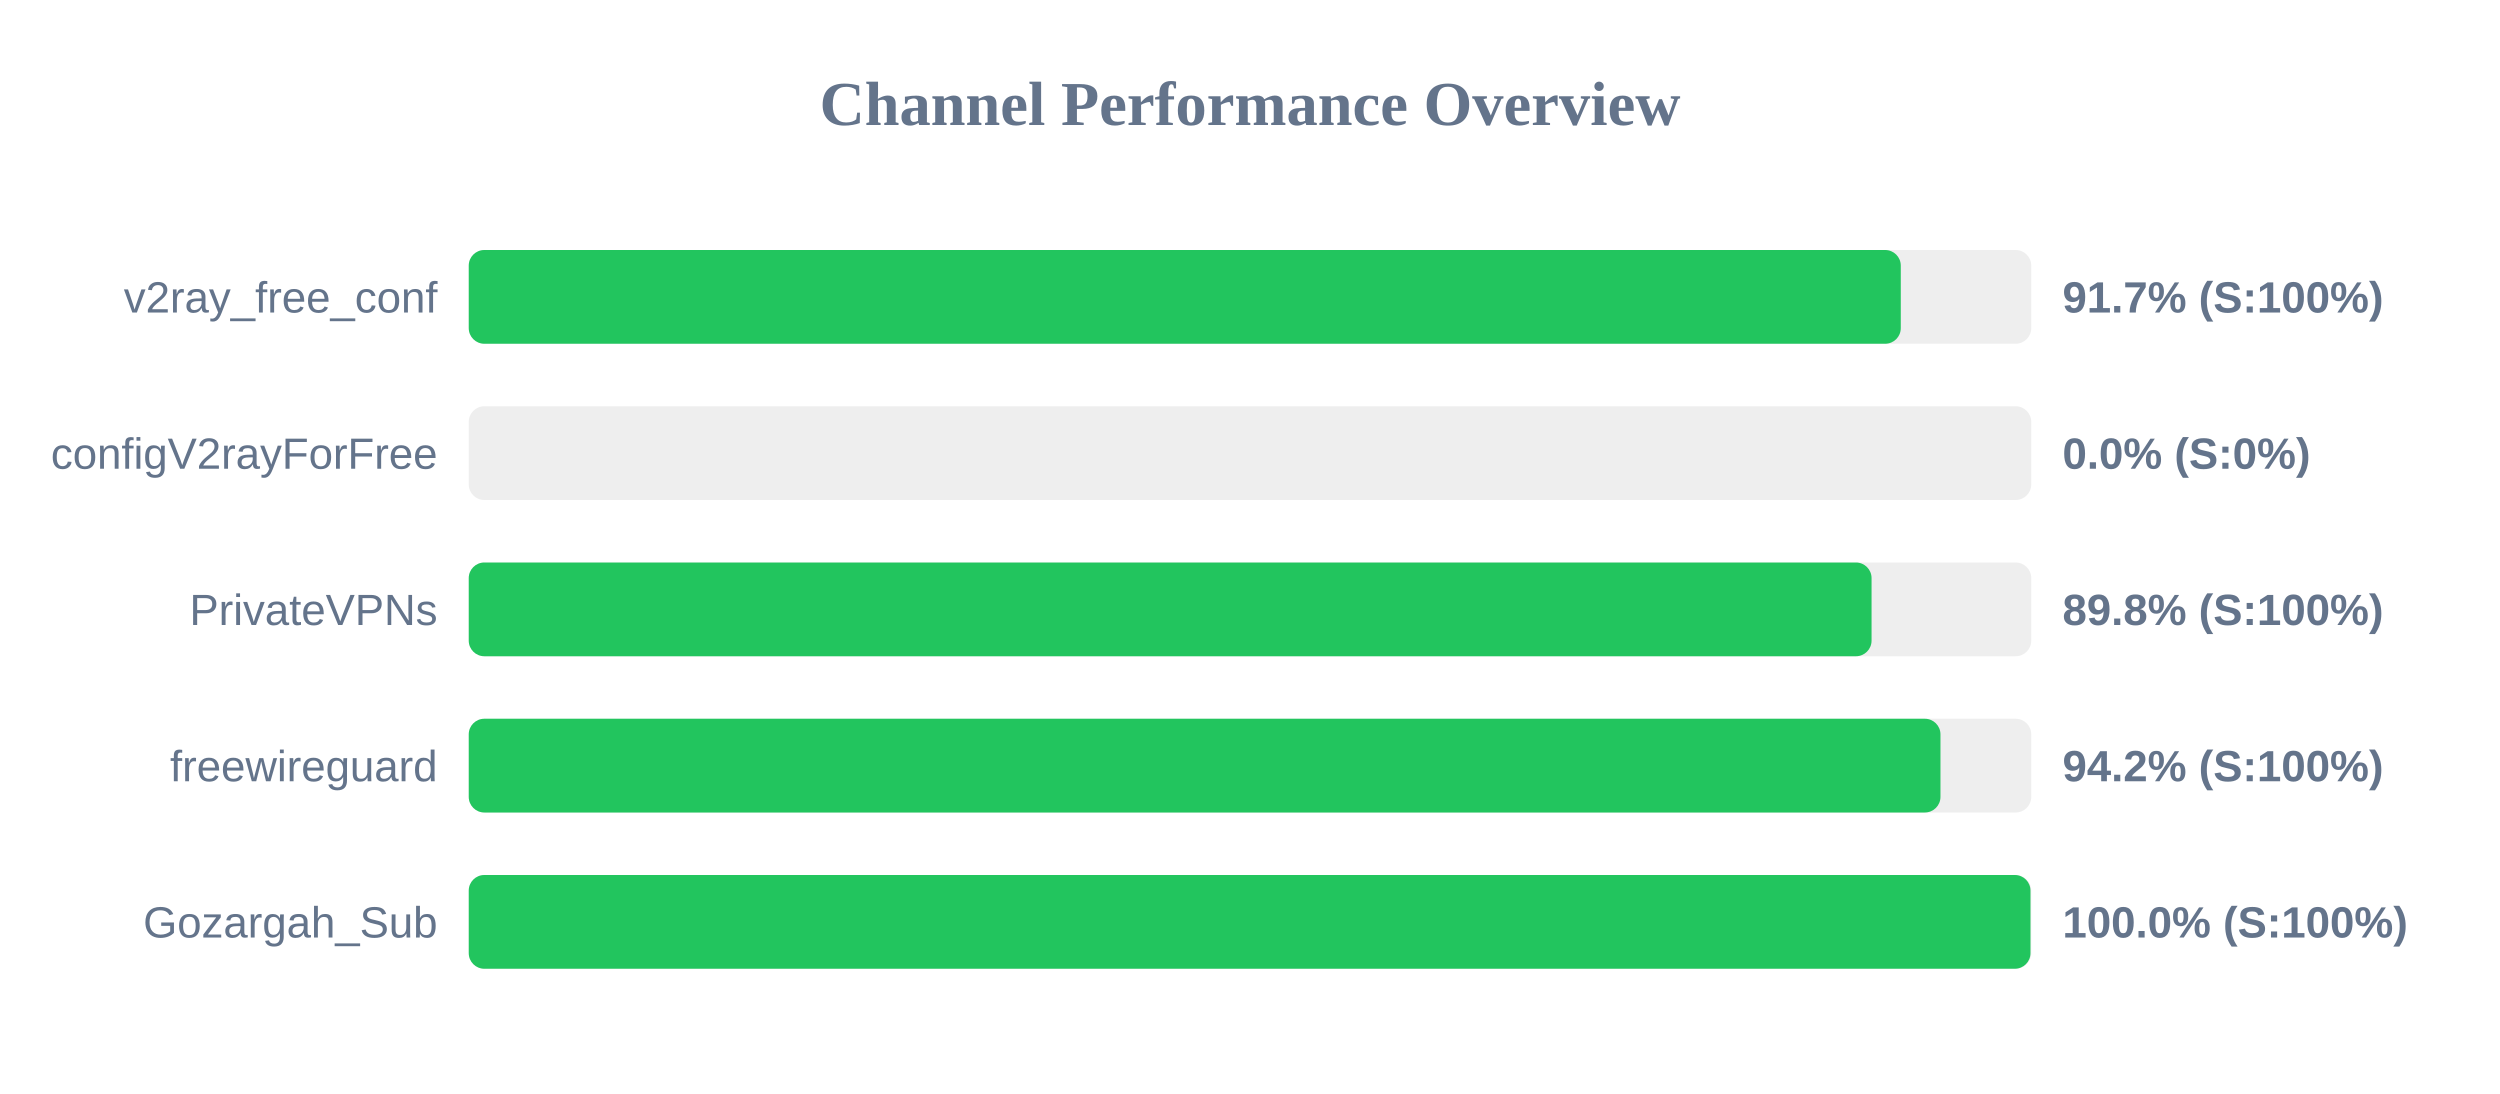
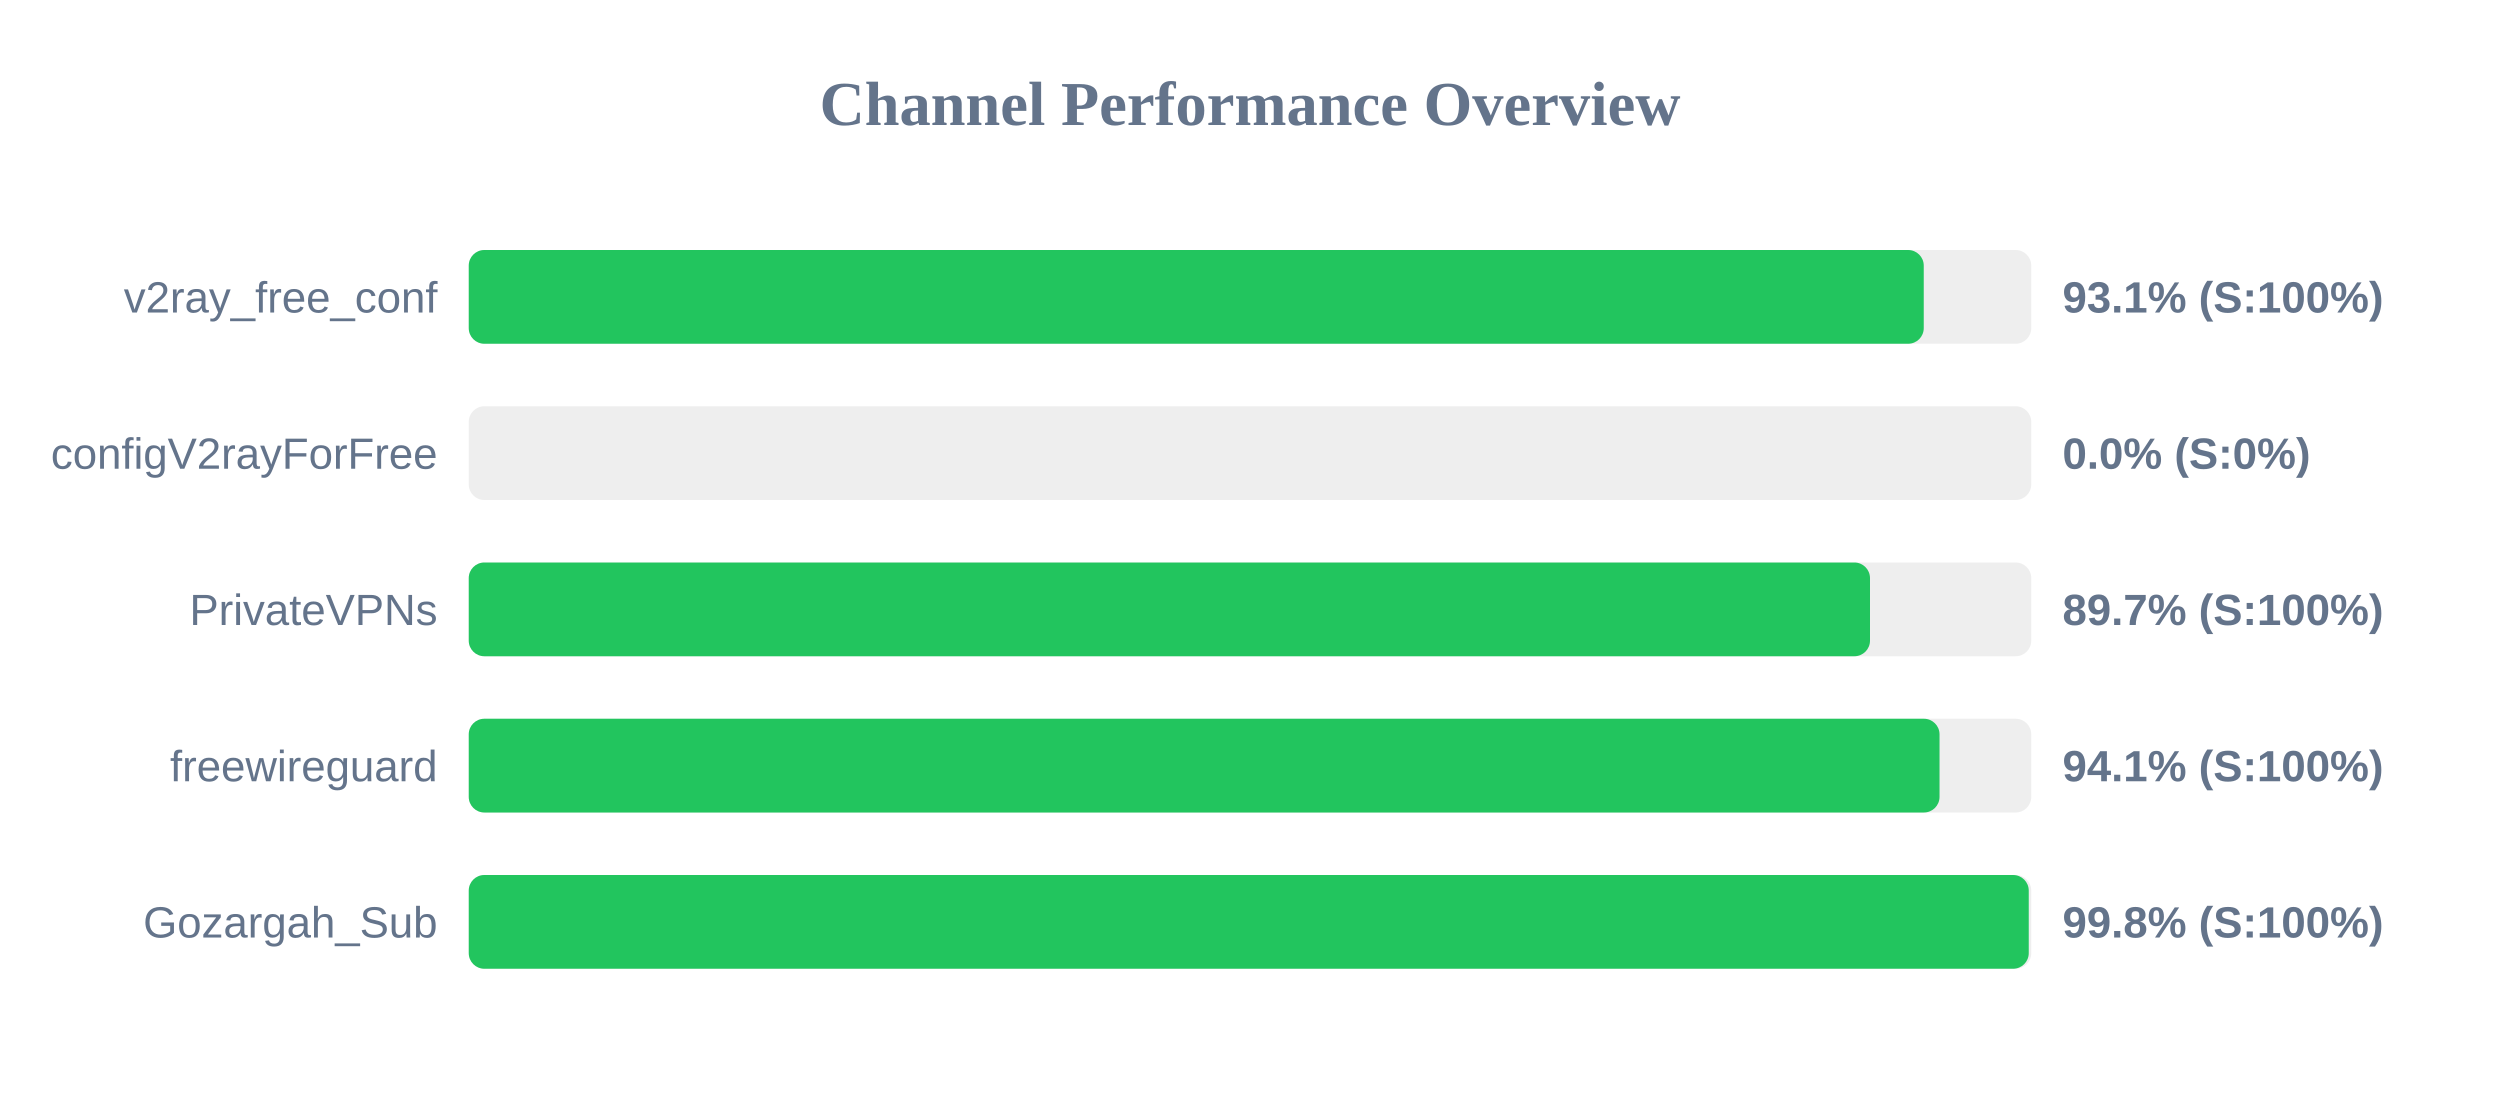
<svg xmlns="http://www.w3.org/2000/svg" width="800" height="350" version="1.1">
  <style>
        .row { font: 14px Arial; fill: #64748b; }
        .score { font: bold 14px Arial; fill: #64748b; }
    </style>
  <text x="400" y="40" text-anchor="middle" font-size="20px" font-weight="bold" fill="#64748b">Channel Performance Overview</text>
  <rect x="150" y="80" width="500" height="30" fill="#eee" rx="5" />
-   <rect x="150" y="80" width="458.25" height="30" fill="#22c55e" rx="5" />
+   <rect x="150" y="80" width="465.6" height="30" fill="#22c55e" rx="5" />
  <text x="140" y="100" text-anchor="end" class="row">v2ray_free_conf</text>
-   <text x="660" y="100" text-anchor="start" class="score">91.7% (S:100%)</text>
+   <text x="660" y="100" text-anchor="start" class="score">93.1% (S:100%)</text>
  <rect x="150" y="130" width="500" height="30" fill="#eee" rx="5" />
  <rect x="150" y="130" width="0.0" height="30" fill="#ef4444" rx="5" />
  <text x="140" y="150" text-anchor="end" class="row">configV2rayForFree</text>
  <text x="660" y="150" text-anchor="start" class="score">0.0% (S:0%)</text>
  <rect x="150" y="180" width="500" height="30" fill="#eee" rx="5" />
-   <rect x="150" y="180" width="448.9" height="30" fill="#22c55e" rx="5" />
+   <rect x="150" y="180" width="448.4" height="30" fill="#22c55e" rx="5" />
  <text x="140" y="200" text-anchor="end" class="row">PrivateVPNs</text>
-   <text x="660" y="200" text-anchor="start" class="score">89.8% (S:100%)</text>
+   <text x="660" y="200" text-anchor="start" class="score">89.7% (S:100%)</text>
  <rect x="150" y="230" width="500" height="30" fill="#eee" rx="5" />
-   <rect x="150" y="230" width="470.95" height="30" fill="#22c55e" rx="5" />
+   <rect x="150" y="230" width="470.65" height="30" fill="#22c55e" rx="5" />
  <text x="140" y="250" text-anchor="end" class="row">freewireguard</text>
-   <text x="660" y="250" text-anchor="start" class="score">94.2% (S:100%)</text>
+   <text x="660" y="250" text-anchor="start" class="score">94.1% (S:100%)</text>
  <rect x="150" y="280" width="500" height="30" fill="#eee" rx="5" />
-   <rect x="150" y="280" width="499.75" height="30" fill="#22c55e" rx="5" />
+   <rect x="150" y="280" width="499.2" height="30" fill="#22c55e" rx="5" />
  <text x="140" y="300" text-anchor="end" class="row">Gozargah_Sub</text>
-   <text x="660" y="300" text-anchor="start" class="score">100.0% (S:100%)</text>
+   <text x="660" y="300" text-anchor="start" class="score">99.8% (S:100%)</text>
</svg>
